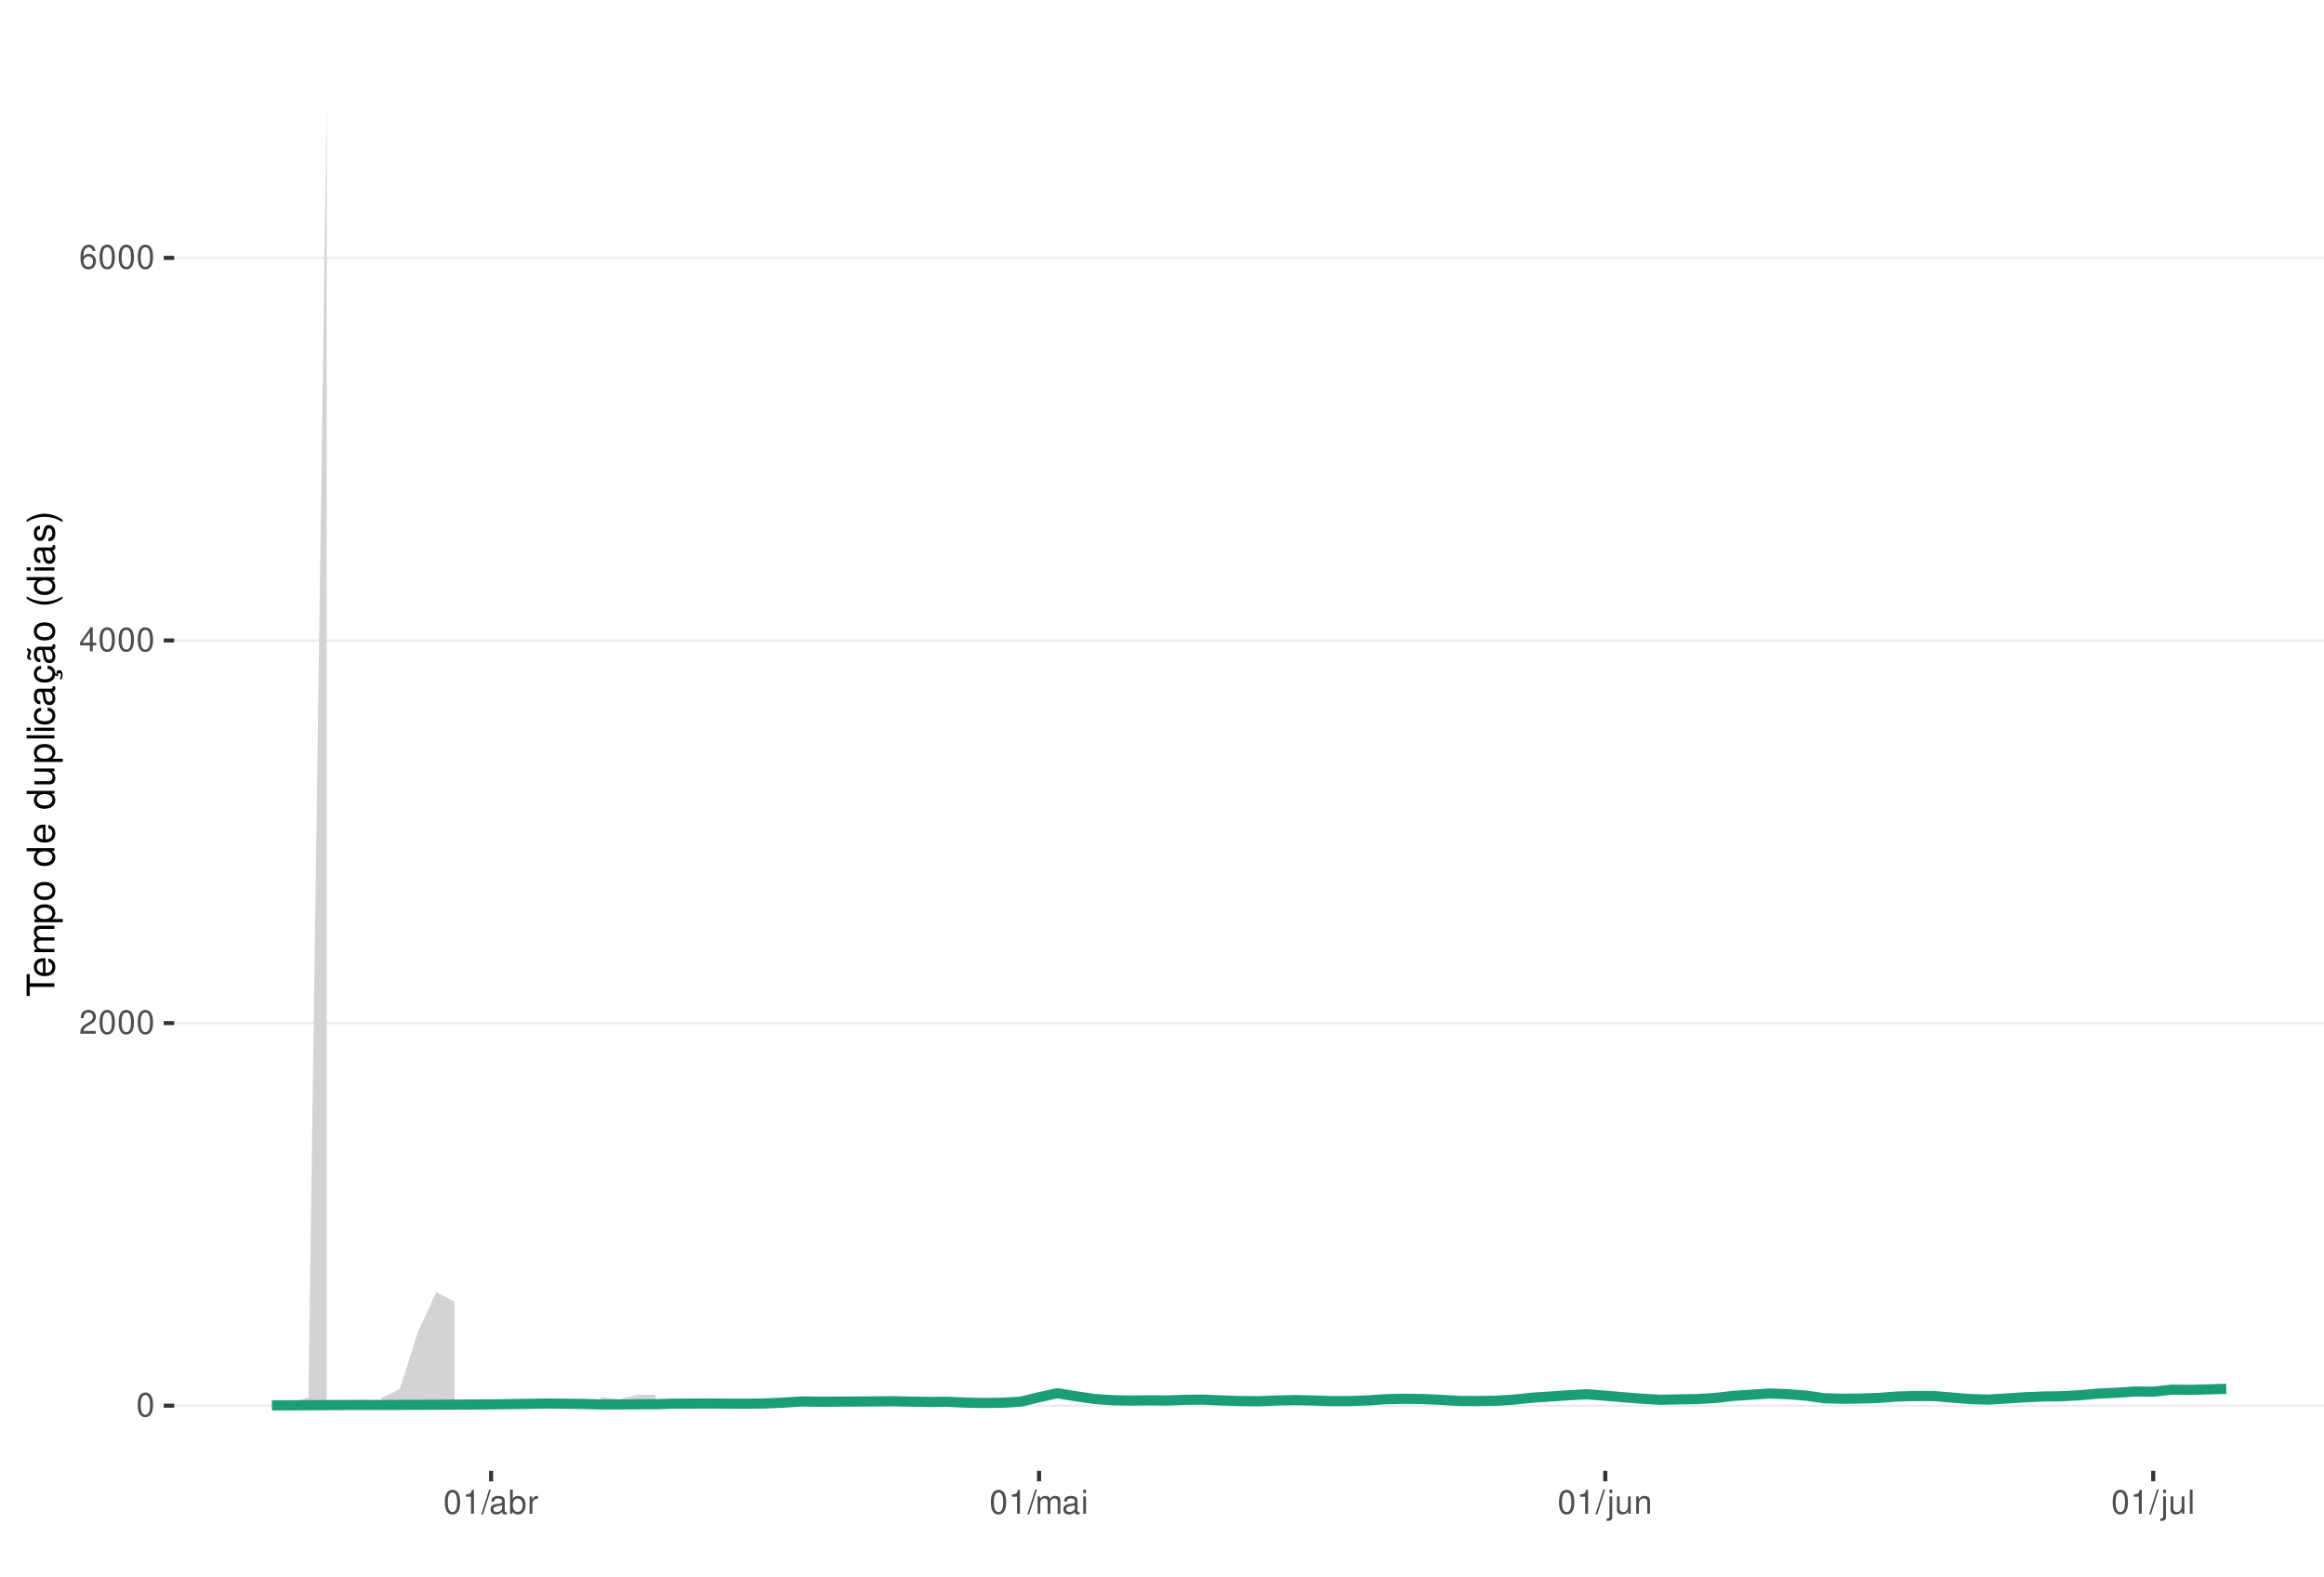
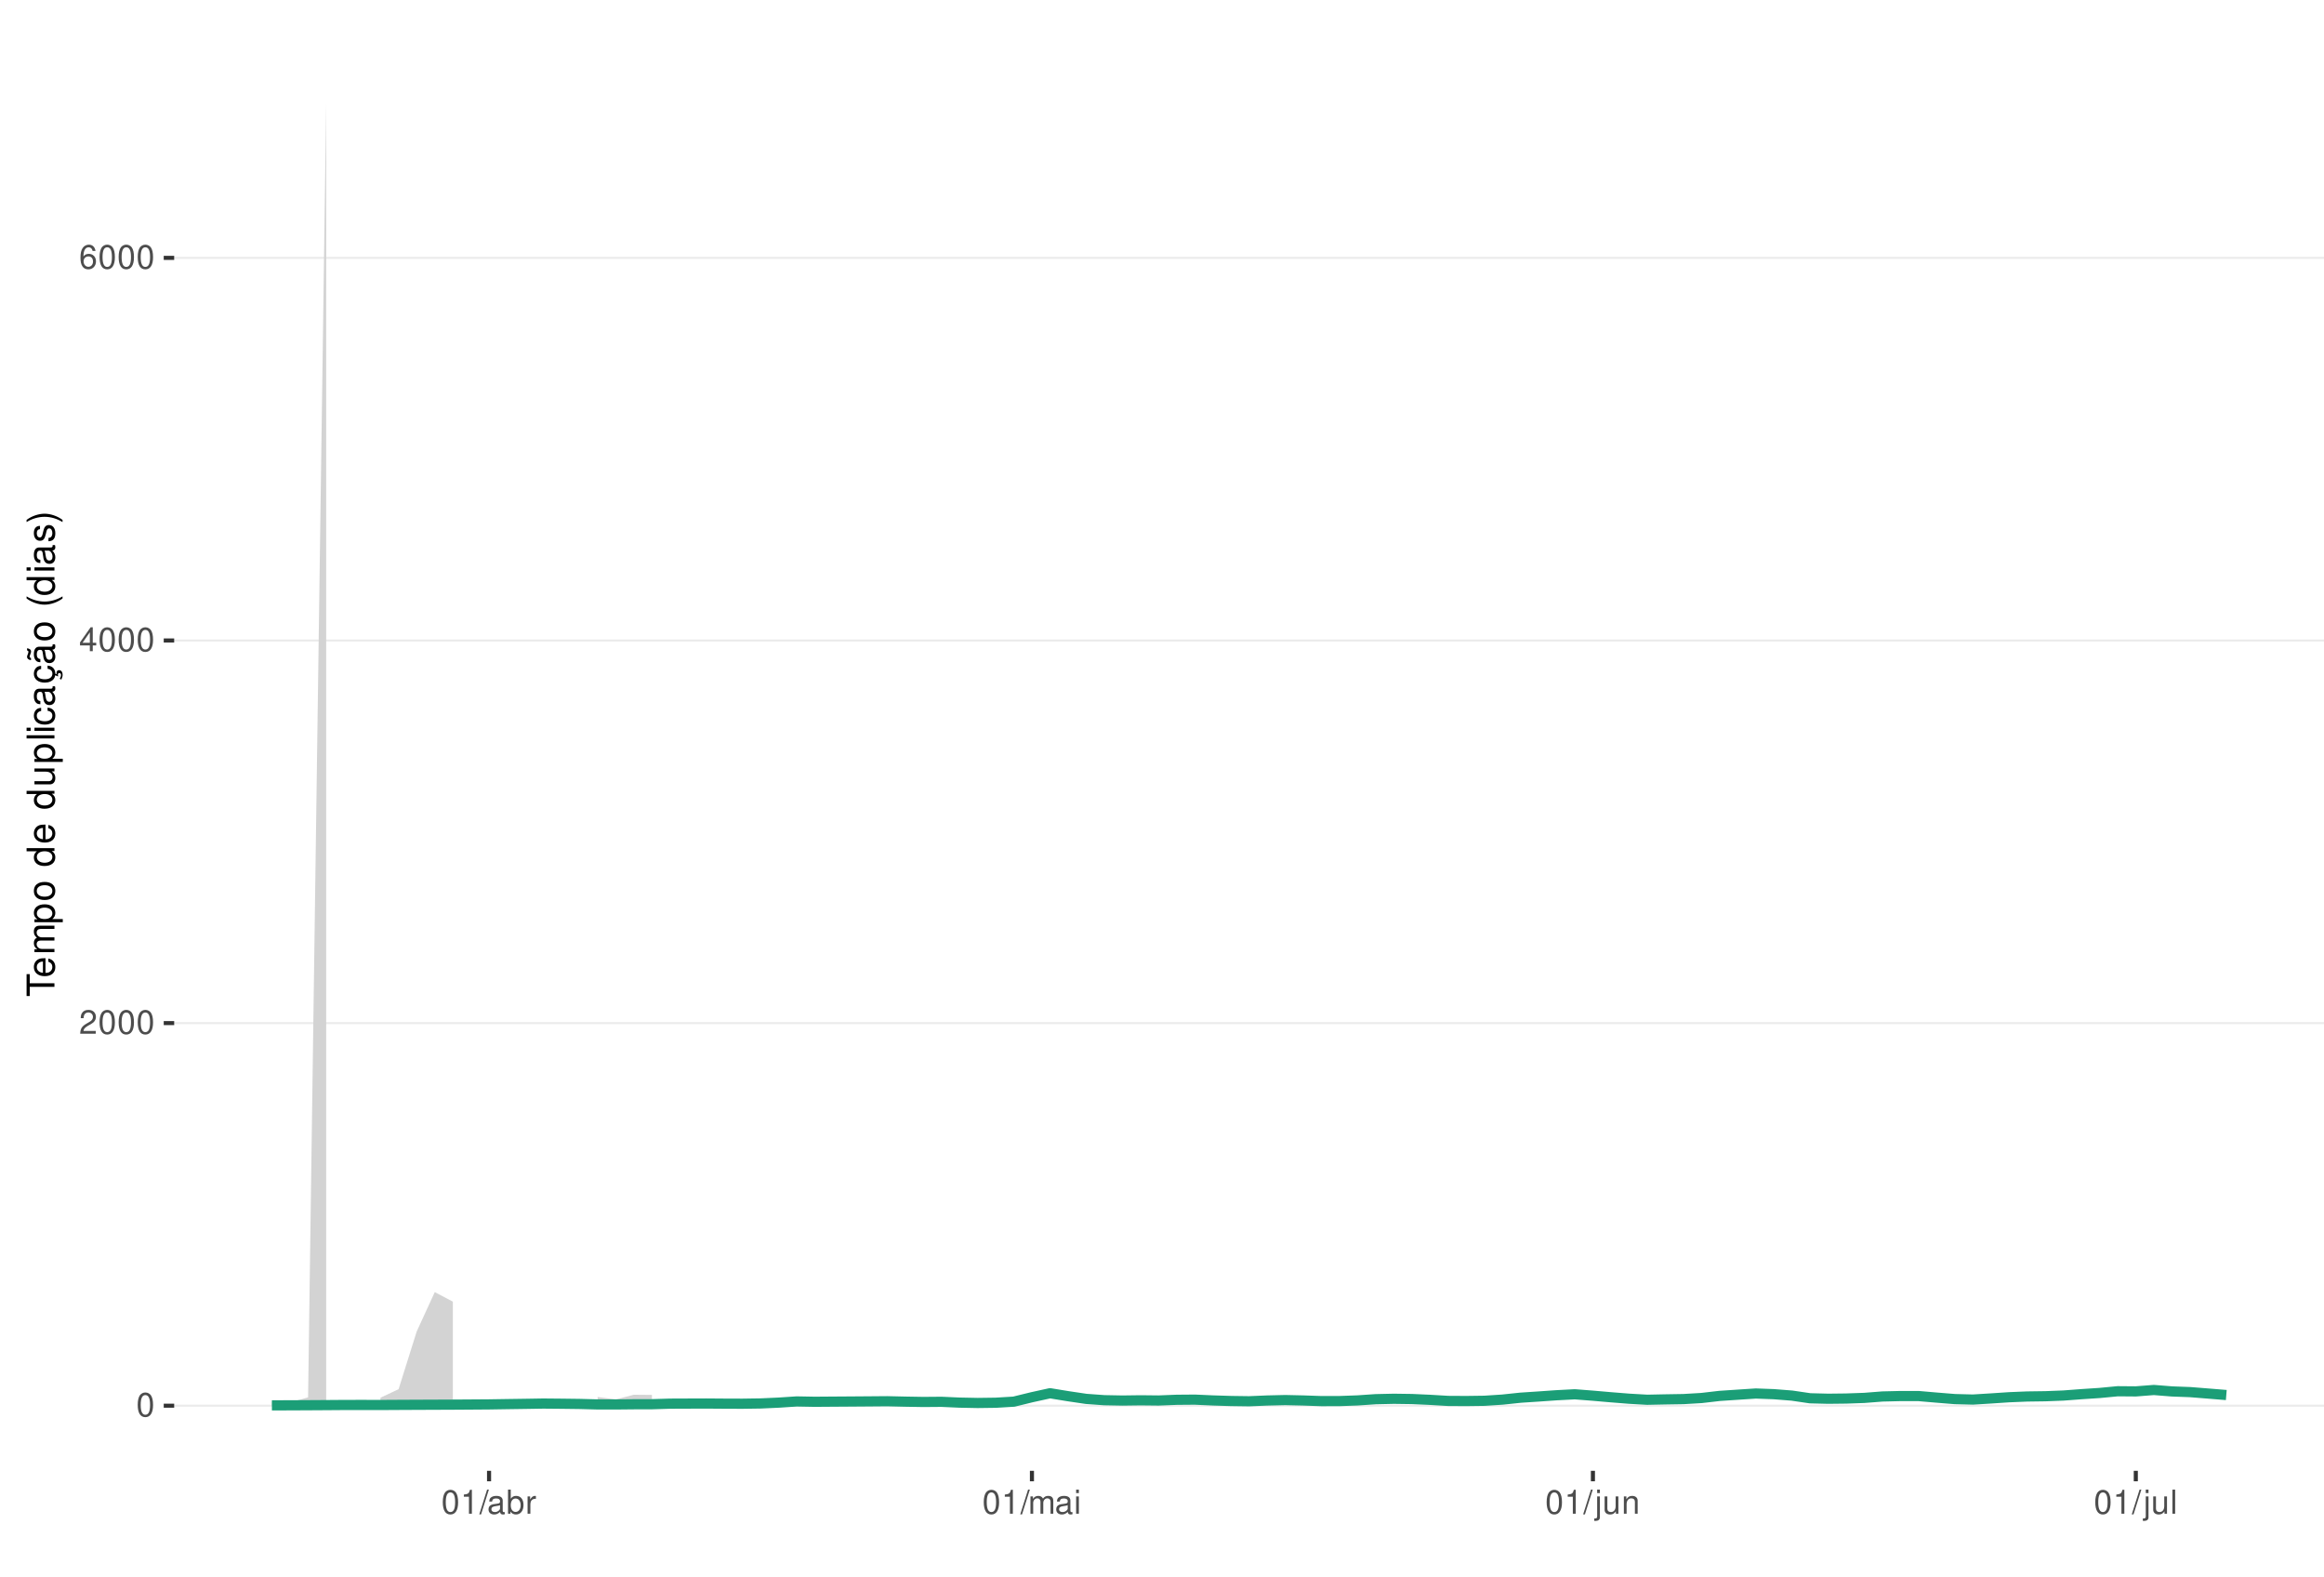
<svg xmlns="http://www.w3.org/2000/svg" xmlns:xlink="http://www.w3.org/1999/xlink" width="609pt" height="413pt" viewBox="0 0 609 413" version="1.1">
  <defs>
    <g>
      <symbol overflow="visible" id="glyph0-0">
        <path style="stroke:none;" d="" />
      </symbol>
      <symbol overflow="visible" id="glyph0-1">
        <path style="stroke:none;" d="M 2.375 -6.266 C 1.812 -6.266 1.297 -6 0.969 -5.578 C 0.578 -5.016 0.375 -4.188 0.375 -3.031 C 0.375 -0.922 1.062 0.203 2.375 0.203 C 3.672 0.203 4.391 -0.922 4.391 -2.984 C 4.391 -4.188 4.203 -5 3.797 -5.578 C 3.469 -6 2.953 -6.266 2.375 -6.266 Z M 2.375 -5.578 C 3.203 -5.578 3.609 -4.75 3.609 -3.047 C 3.609 -1.266 3.219 -0.438 2.359 -0.438 C 1.562 -0.438 1.156 -1.297 1.156 -3.016 C 1.156 -4.75 1.562 -5.578 2.375 -5.578 Z M 2.375 -5.578 " />
      </symbol>
      <symbol overflow="visible" id="glyph0-2">
        <path style="stroke:none;" d="M 4.375 -0.75 L 1.156 -0.75 C 1.234 -1.266 1.5 -1.594 2.266 -2.062 L 3.125 -2.547 C 3.984 -3.016 4.422 -3.656 4.422 -4.438 C 4.422 -4.953 4.219 -5.438 3.859 -5.781 C 3.484 -6.109 3.031 -6.266 2.453 -6.266 C 1.672 -6.266 1.094 -5.984 0.766 -5.438 C 0.547 -5.109 0.453 -4.719 0.438 -4.094 L 1.188 -4.094 C 1.219 -4.516 1.266 -4.766 1.375 -4.984 C 1.578 -5.359 1.969 -5.594 2.438 -5.594 C 3.125 -5.594 3.641 -5.094 3.641 -4.422 C 3.641 -3.906 3.359 -3.484 2.812 -3.172 L 2.016 -2.703 C 0.734 -1.969 0.359 -1.375 0.297 -0.016 L 4.375 -0.016 Z M 4.375 -0.75 " />
      </symbol>
      <symbol overflow="visible" id="glyph0-3">
        <path style="stroke:none;" d="M 2.828 -1.516 L 2.828 0 L 3.594 0 L 3.594 -1.516 L 4.5 -1.516 L 4.5 -2.203 L 3.594 -2.203 L 3.594 -6.266 L 3.031 -6.266 L 0.25 -2.312 L 0.25 -1.516 Z M 2.828 -2.203 L 0.906 -2.203 L 2.828 -4.953 Z M 2.828 -2.203 " />
      </symbol>
      <symbol overflow="visible" id="glyph0-4">
        <path style="stroke:none;" d="M 4.312 -4.625 C 4.156 -5.656 3.5 -6.266 2.578 -6.266 C 1.891 -6.266 1.297 -5.922 0.922 -5.359 C 0.531 -4.75 0.375 -3.984 0.375 -2.859 C 0.375 -1.797 0.516 -1.141 0.891 -0.578 C 1.219 -0.062 1.75 0.203 2.438 0.203 C 3.594 0.203 4.438 -0.672 4.438 -1.891 C 4.438 -3.047 3.656 -3.859 2.562 -3.859 C 1.953 -3.859 1.484 -3.641 1.156 -3.172 C 1.156 -4.719 1.641 -5.578 2.516 -5.578 C 3.062 -5.578 3.422 -5.234 3.547 -4.625 Z M 2.469 -3.188 C 3.203 -3.188 3.656 -2.672 3.656 -1.828 C 3.656 -1.047 3.141 -0.469 2.438 -0.469 C 1.734 -0.469 1.188 -1.078 1.188 -1.875 C 1.188 -2.656 1.719 -3.188 2.469 -3.188 Z M 2.469 -3.188 " />
      </symbol>
      <symbol overflow="visible" id="glyph0-5">
        <path style="stroke:none;" d="M 2.234 -4.453 L 2.234 0 L 3 0 L 3 -6.266 L 2.5 -6.266 C 2.234 -5.297 2.062 -5.172 0.891 -5.016 L 0.891 -4.453 Z M 2.234 -4.453 " />
      </symbol>
      <symbol overflow="visible" id="glyph0-6">
        <path style="stroke:none;" d="M 1.984 -6.312 L -0.062 0.172 L 0.406 0.172 L 2.453 -6.312 Z M 1.984 -6.312 " />
      </symbol>
      <symbol overflow="visible" id="glyph0-7">
        <path style="stroke:none;" d="M 4.625 -0.422 C 4.547 -0.406 4.516 -0.406 4.469 -0.406 C 4.219 -0.406 4.078 -0.531 4.078 -0.766 L 4.078 -3.422 C 4.078 -4.234 3.5 -4.672 2.375 -4.672 C 1.719 -4.672 1.188 -4.469 0.875 -4.141 C 0.672 -3.906 0.578 -3.641 0.562 -3.188 L 1.297 -3.188 C 1.344 -3.75 1.672 -4 2.359 -4 C 3.016 -4 3.375 -3.75 3.375 -3.328 L 3.375 -3.141 C 3.359 -2.828 3.203 -2.703 2.609 -2.625 C 1.594 -2.5 1.438 -2.469 1.156 -2.359 C 0.625 -2.125 0.359 -1.734 0.359 -1.141 C 0.359 -0.312 0.938 0.203 1.859 0.203 C 2.422 0.203 2.875 0 3.391 -0.469 C 3.438 0 3.672 0.203 4.141 0.203 C 4.297 0.203 4.391 0.188 4.625 0.125 Z M 3.375 -1.422 C 3.375 -1.188 3.297 -1.031 3.078 -0.844 C 2.781 -0.578 2.438 -0.438 2.016 -0.438 C 1.453 -0.438 1.109 -0.703 1.109 -1.156 C 1.109 -1.641 1.422 -1.875 2.203 -1.984 C 2.984 -2.094 3.125 -2.125 3.375 -2.234 Z M 3.375 -1.422 " />
      </symbol>
      <symbol overflow="visible" id="glyph0-8">
        <path style="stroke:none;" d="M 0.469 -6.312 L 0.469 0 L 1.109 0 L 1.109 -0.578 C 1.469 -0.047 1.922 0.203 2.547 0.203 C 3.75 0.203 4.531 -0.781 4.531 -2.281 C 4.531 -3.75 3.797 -4.672 2.594 -4.672 C 1.969 -4.672 1.531 -4.438 1.188 -3.922 L 1.188 -6.312 Z M 2.453 -3.984 C 3.25 -3.984 3.781 -3.297 3.781 -2.203 C 3.781 -1.172 3.234 -0.469 2.453 -0.469 C 1.672 -0.469 1.188 -1.172 1.188 -2.234 C 1.188 -3.297 1.672 -3.984 2.453 -3.984 Z M 2.453 -3.984 " />
      </symbol>
      <symbol overflow="visible" id="glyph0-9">
        <path style="stroke:none;" d="M 0.594 -4.531 L 0.594 0 L 1.328 0 L 1.328 -2.359 C 1.328 -3.438 1.781 -3.938 2.781 -3.906 L 2.781 -4.641 C 2.656 -4.656 2.594 -4.672 2.5 -4.672 C 2.031 -4.672 1.672 -4.391 1.266 -3.719 L 1.266 -4.531 Z M 0.594 -4.531 " />
      </symbol>
      <symbol overflow="visible" id="glyph0-10">
        <path style="stroke:none;" d="M 0.609 -4.531 L 0.609 0 L 1.328 0 L 1.328 -2.844 C 1.328 -3.5 1.812 -4.031 2.391 -4.031 C 2.938 -4.031 3.234 -3.703 3.234 -3.125 L 3.234 0 L 3.969 0 L 3.969 -2.844 C 3.969 -3.5 4.438 -4.031 5.031 -4.031 C 5.562 -4.031 5.875 -3.703 5.875 -3.125 L 5.875 0 L 6.594 0 L 6.594 -3.406 C 6.594 -4.219 6.125 -4.672 5.281 -4.672 C 4.672 -4.672 4.312 -4.484 3.891 -3.969 C 3.625 -4.453 3.25 -4.672 2.672 -4.672 C 2.062 -4.672 1.656 -4.438 1.266 -3.891 L 1.266 -4.531 Z M 0.609 -4.531 " />
      </symbol>
      <symbol overflow="visible" id="glyph0-11">
        <path style="stroke:none;" d="M 1.297 -4.531 L 0.578 -4.531 L 0.578 0 L 1.297 0 Z M 1.297 -6.312 L 0.578 -6.312 L 0.578 -5.406 L 1.297 -5.406 Z M 1.297 -6.312 " />
      </symbol>
      <symbol overflow="visible" id="glyph0-12">
        <path style="stroke:none;" d="M 0.609 -4.531 L 0.609 0.656 C 0.609 1.109 0.469 1.25 0.016 1.25 C -0.031 1.25 -0.062 1.25 -0.156 1.25 L -0.156 1.859 C -0.062 1.875 -0.031 1.891 0.094 1.891 C 0.906 1.891 1.328 1.562 1.328 0.938 L 1.328 -4.531 Z M 1.328 -6.312 L 0.609 -6.312 L 0.609 -5.406 L 1.328 -5.406 Z M 1.328 -6.312 " />
      </symbol>
      <symbol overflow="visible" id="glyph0-13">
        <path style="stroke:none;" d="M 4.172 0 L 4.172 -4.531 L 3.453 -4.531 L 3.453 -1.969 C 3.453 -1.031 2.969 -0.438 2.219 -0.438 C 1.641 -0.438 1.281 -0.781 1.281 -1.328 L 1.281 -4.531 L 0.562 -4.531 L 0.562 -1.031 C 0.562 -0.281 1.125 0.203 2.016 0.203 C 2.672 0.203 3.094 -0.031 3.516 -0.625 L 3.516 0 Z M 4.172 0 " />
      </symbol>
      <symbol overflow="visible" id="glyph0-14">
        <path style="stroke:none;" d="M 0.609 -4.531 L 0.609 0 L 1.328 0 L 1.328 -2.5 C 1.328 -3.422 1.812 -4.031 2.562 -4.031 C 3.141 -4.031 3.5 -3.688 3.5 -3.141 L 3.5 0 L 4.219 0 L 4.219 -3.422 C 4.219 -4.188 3.656 -4.672 2.781 -4.672 C 2.109 -4.672 1.672 -4.406 1.266 -3.781 L 1.266 -4.531 Z M 0.609 -4.531 " />
      </symbol>
      <symbol overflow="visible" id="glyph0-15">
        <path style="stroke:none;" d="M 1.312 -6.312 L 0.594 -6.312 L 0.594 0 L 1.312 0 Z M 1.312 -6.312 " />
      </symbol>
      <symbol overflow="visible" id="glyph1-0">
        <path style="stroke:none;" d="" />
      </symbol>
      <symbol overflow="visible" id="glyph1-1">
        <path style="stroke:none;" d="M -6.469 -3.547 L -6.469 -5.938 L -7.297 -5.938 L -7.297 -0.203 L -6.469 -0.203 L -6.469 -2.609 L 0 -2.609 L 0 -3.547 Z M -6.469 -3.547 " />
      </symbol>
      <symbol overflow="visible" id="glyph1-2">
        <path style="stroke:none;" d="M -2.344 -5.125 C -3.141 -5.125 -3.625 -5.062 -4.016 -4.922 C -4.875 -4.578 -5.391 -3.781 -5.391 -2.797 C -5.391 -1.344 -4.281 -0.406 -2.547 -0.406 C -0.812 -0.406 0.234 -1.297 0.234 -2.781 C 0.234 -3.984 -0.453 -4.812 -1.594 -5.016 L -1.594 -4.188 C -0.906 -3.953 -0.547 -3.484 -0.547 -2.812 C -0.547 -2.281 -0.781 -1.828 -1.219 -1.547 C -1.516 -1.344 -1.812 -1.281 -2.344 -1.266 Z M -3.016 -1.297 C -3.984 -1.359 -4.625 -1.953 -4.625 -2.797 C -4.625 -3.641 -3.953 -4.234 -3.016 -4.234 Z M -3.016 -1.297 " />
      </symbol>
      <symbol overflow="visible" id="glyph1-3">
        <path style="stroke:none;" d="M -5.234 -0.703 L 0 -0.703 L 0 -1.547 L -3.297 -1.547 C -4.047 -1.547 -4.656 -2.094 -4.656 -2.766 C -4.656 -3.391 -4.281 -3.734 -3.609 -3.734 L 0 -3.734 L 0 -4.578 L -3.297 -4.578 C -4.047 -4.578 -4.656 -5.125 -4.656 -5.812 C -4.656 -6.422 -4.266 -6.781 -3.609 -6.781 L 0 -6.781 L 0 -7.625 L -3.938 -7.625 C -4.875 -7.625 -5.391 -7.078 -5.391 -6.094 C -5.391 -5.406 -5.188 -4.984 -4.594 -4.484 C -5.156 -4.188 -5.391 -3.766 -5.391 -3.078 C -5.391 -2.375 -5.125 -1.906 -4.5 -1.469 L -5.234 -1.469 Z M -5.234 -0.703 " />
      </symbol>
      <symbol overflow="visible" id="glyph1-4">
        <path style="stroke:none;" d="M 2.188 -0.547 L 2.188 -1.375 L -0.547 -1.375 C -0.016 -1.812 0.234 -2.312 0.234 -2.984 C 0.234 -4.344 -0.859 -5.234 -2.531 -5.234 C -4.297 -5.234 -5.391 -4.375 -5.391 -2.984 C -5.391 -2.266 -5.062 -1.703 -4.453 -1.312 L -5.234 -1.312 L -5.234 -0.547 Z M -4.609 -2.844 C -4.609 -3.766 -3.797 -4.359 -2.547 -4.359 C -1.359 -4.359 -0.547 -3.75 -0.547 -2.844 C -0.547 -1.953 -1.344 -1.375 -2.578 -1.375 C -3.812 -1.375 -4.609 -1.953 -4.609 -2.844 Z M -4.609 -2.844 " />
      </symbol>
      <symbol overflow="visible" id="glyph1-5">
        <path style="stroke:none;" d="M -5.391 -2.719 C -5.391 -1.234 -4.344 -0.359 -2.578 -0.359 C -0.812 -0.359 0.234 -1.234 0.234 -2.734 C 0.234 -4.203 -0.812 -5.094 -2.547 -5.094 C -4.359 -5.094 -5.391 -4.234 -5.391 -2.719 Z M -4.625 -2.734 C -4.625 -3.672 -3.844 -4.234 -2.547 -4.234 C -1.312 -4.234 -0.547 -3.656 -0.547 -2.734 C -0.547 -1.797 -1.312 -1.234 -2.578 -1.234 C -3.844 -1.234 -4.625 -1.797 -4.625 -2.734 Z M -4.625 -2.734 " />
      </symbol>
      <symbol overflow="visible" id="glyph1-6">
        <path style="stroke:none;" d="" />
      </symbol>
      <symbol overflow="visible" id="glyph1-7">
        <path style="stroke:none;" d="M -7.297 -4.953 L -7.297 -4.125 L -4.578 -4.125 C -5.109 -3.766 -5.391 -3.203 -5.391 -2.516 C -5.391 -1.156 -4.297 -0.266 -2.625 -0.266 C -0.859 -0.266 0.234 -1.125 0.234 -2.547 C 0.234 -3.266 -0.047 -3.766 -0.688 -4.203 L 0 -4.203 L 0 -4.953 Z M -4.609 -2.656 C -4.609 -3.547 -3.812 -4.125 -2.562 -4.125 C -1.344 -4.125 -0.547 -3.547 -0.547 -2.656 C -0.547 -1.734 -1.359 -1.125 -2.578 -1.125 C -3.797 -1.125 -4.609 -1.734 -4.609 -2.656 Z M -4.609 -2.656 " />
      </symbol>
      <symbol overflow="visible" id="glyph1-8">
        <path style="stroke:none;" d="M 0 -4.812 L -5.234 -4.812 L -5.234 -3.984 L -2.266 -3.984 C -1.203 -3.984 -0.5 -3.438 -0.5 -2.562 C -0.5 -1.906 -0.906 -1.484 -1.531 -1.484 L -5.234 -1.484 L -5.234 -0.656 L -1.203 -0.656 C -0.328 -0.656 0.234 -1.297 0.234 -2.312 C 0.234 -3.094 -0.047 -3.578 -0.734 -4.062 L 0 -4.062 Z M 0 -4.812 " />
      </symbol>
      <symbol overflow="visible" id="glyph1-9">
        <path style="stroke:none;" d="M -7.297 -1.516 L -7.297 -0.688 L 0 -0.688 L 0 -1.516 Z M -7.297 -1.516 " />
      </symbol>
      <symbol overflow="visible" id="glyph1-10">
        <path style="stroke:none;" d="M -5.234 -1.5 L -5.234 -0.672 L 0 -0.672 L 0 -1.5 Z M -7.297 -1.5 L -7.297 -0.656 L -6.234 -0.656 L -6.234 -1.5 Z M -7.297 -1.5 " />
      </symbol>
      <symbol overflow="visible" id="glyph1-11">
        <path style="stroke:none;" d="M -3.484 -4.703 C -3.984 -4.672 -4.312 -4.562 -4.609 -4.359 C -5.094 -4 -5.391 -3.375 -5.391 -2.641 C -5.391 -1.219 -4.266 -0.312 -2.531 -0.312 C -0.844 -0.312 0.234 -1.203 0.234 -2.625 C 0.234 -3.875 -0.516 -4.672 -1.797 -4.766 L -1.797 -3.938 C -0.953 -3.797 -0.547 -3.359 -0.547 -2.656 C -0.547 -1.734 -1.297 -1.188 -2.531 -1.188 C -3.844 -1.188 -4.625 -1.719 -4.625 -2.625 C -4.625 -3.328 -4.203 -3.766 -3.484 -3.875 Z M -3.484 -4.703 " />
      </symbol>
      <symbol overflow="visible" id="glyph1-12">
        <path style="stroke:none;" d="M -0.484 -5.344 C -0.469 -5.266 -0.469 -5.219 -0.469 -5.172 C -0.469 -4.875 -0.625 -4.719 -0.875 -4.719 L -3.953 -4.719 C -4.891 -4.719 -5.391 -4.047 -5.391 -2.75 C -5.391 -1.984 -5.172 -1.375 -4.781 -1.016 C -4.516 -0.766 -4.203 -0.672 -3.688 -0.656 L -3.688 -1.484 C -4.328 -1.562 -4.625 -1.938 -4.625 -2.719 C -4.625 -3.484 -4.344 -3.891 -3.844 -3.891 L -3.625 -3.891 C -3.266 -3.875 -3.125 -3.703 -3.047 -3.016 C -2.891 -1.844 -2.844 -1.656 -2.719 -1.344 C -2.453 -0.734 -2 -0.422 -1.312 -0.422 C -0.375 -0.422 0.234 -1.078 0.234 -2.141 C 0.234 -2.797 0 -3.328 -0.547 -3.922 C 0 -3.984 0.234 -4.234 0.234 -4.781 C 0.234 -4.953 0.203 -5.062 0.141 -5.344 Z M -1.656 -3.891 C -1.375 -3.891 -1.203 -3.812 -0.969 -3.562 C -0.656 -3.219 -0.5 -2.812 -0.5 -2.312 C -0.5 -1.672 -0.812 -1.297 -1.344 -1.297 C -1.891 -1.297 -2.172 -1.656 -2.297 -2.547 C -2.422 -3.438 -2.453 -3.609 -2.594 -3.891 Z M -1.656 -3.891 " />
      </symbol>
      <symbol overflow="visible" id="glyph1-13">
        <path style="stroke:none;" d="M 0.234 -2.641 C 0.234 -3.875 -0.547 -4.703 -1.797 -4.766 L -1.797 -3.938 C -0.953 -3.797 -0.531 -3.359 -0.531 -2.656 C -0.531 -1.734 -1.281 -1.188 -2.516 -1.188 C -3.844 -1.188 -4.625 -1.719 -4.625 -2.625 C -4.625 -3.328 -4.203 -3.766 -3.484 -3.875 L -3.484 -4.703 C -3.984 -4.672 -4.312 -4.562 -4.609 -4.359 C -5.094 -4 -5.391 -3.375 -5.391 -2.641 C -5.391 -1.219 -4.266 -0.312 -2.531 -0.312 C -1.469 -0.312 -0.625 -0.672 -0.156 -1.312 C 0.047 -1.594 0.125 -1.812 0.203 -2.25 L 0.922 -1.938 L 0.984 -2.062 C 0.938 -2.188 0.906 -2.25 0.906 -2.375 C 0.906 -2.656 1.047 -2.828 1.281 -2.828 C 1.547 -2.828 1.734 -2.594 1.734 -2.297 C 1.734 -2.031 1.672 -1.844 1.438 -1.406 L 1.406 -1.312 L 1.812 -1.094 C 2.078 -1.75 2.141 -1.953 2.141 -2.344 C 2.141 -3.109 1.781 -3.578 1.203 -3.578 C 0.781 -3.578 0.547 -3.297 0.547 -2.797 C 0.547 -2.703 0.547 -2.641 0.562 -2.516 Z M 0.234 -2.641 " />
      </symbol>
      <symbol overflow="visible" id="glyph1-14">
        <path style="stroke:none;" d="M -0.484 -5.344 C -0.469 -5.266 -0.469 -5.219 -0.469 -5.172 C -0.469 -4.875 -0.625 -4.719 -0.875 -4.719 L -3.953 -4.719 C -4.891 -4.719 -5.391 -4.047 -5.391 -2.75 C -5.391 -1.984 -5.172 -1.375 -4.781 -1.016 C -4.516 -0.766 -4.203 -0.672 -3.688 -0.656 L -3.688 -1.484 C -4.328 -1.562 -4.625 -1.938 -4.625 -2.719 C -4.625 -3.484 -4.344 -3.891 -3.844 -3.891 L -3.625 -3.891 C -3.266 -3.875 -3.125 -3.703 -3.047 -3.016 C -2.891 -1.844 -2.844 -1.656 -2.719 -1.344 C -2.453 -0.734 -2 -0.422 -1.312 -0.422 C -0.375 -0.422 0.234 -1.078 0.234 -2.141 C 0.234 -2.797 0 -3.328 -0.547 -3.922 C 0 -3.984 0.234 -4.234 0.234 -4.781 C 0.234 -4.953 0.203 -5.062 0.141 -5.344 Z M -1.656 -3.891 C -1.375 -3.891 -1.203 -3.812 -0.969 -3.562 C -0.656 -3.219 -0.5 -2.812 -0.5 -2.312 C -0.5 -1.672 -0.812 -1.297 -1.344 -1.297 C -1.891 -1.297 -2.172 -1.656 -2.297 -2.547 C -2.422 -3.438 -2.453 -3.609 -2.594 -3.891 Z M -7.172 -3.75 C -6.922 -3.672 -6.812 -3.547 -6.812 -3.375 C -6.812 -3.25 -6.875 -2.984 -6.984 -2.734 C -7.156 -2.312 -7.172 -2.25 -7.172 -2.047 C -7.172 -1.594 -6.797 -1.297 -6.141 -1.188 L -6.141 -1.766 C -6.375 -1.812 -6.5 -1.938 -6.5 -2.094 C -6.5 -2.203 -6.469 -2.344 -6.375 -2.578 C -6.156 -3.156 -6.125 -3.234 -6.125 -3.438 C -6.125 -3.922 -6.484 -4.219 -7.172 -4.312 Z M -7.172 -3.75 " />
      </symbol>
      <symbol overflow="visible" id="glyph1-15">
        <path style="stroke:none;" d="M -7.297 -2.359 C -5.984 -1.359 -4.156 -0.734 -2.594 -0.734 C -1.016 -0.734 0.812 -1.359 2.125 -2.359 L 2.125 -2.906 C 0.688 -2.031 -0.984 -1.547 -2.594 -1.547 C -4.188 -1.547 -5.875 -2.031 -7.297 -2.906 Z M -7.297 -2.359 " />
      </symbol>
      <symbol overflow="visible" id="glyph1-16">
        <path style="stroke:none;" d="M -3.781 -4.375 C -4.812 -4.375 -5.391 -3.688 -5.391 -2.484 C -5.391 -1.266 -4.766 -0.469 -3.797 -0.469 C -2.969 -0.469 -2.578 -0.891 -2.281 -2.125 L -2.094 -2.906 C -1.953 -3.484 -1.734 -3.719 -1.375 -3.719 C -0.875 -3.719 -0.547 -3.234 -0.547 -2.5 C -0.547 -2.047 -0.672 -1.672 -0.891 -1.453 C -1.047 -1.328 -1.188 -1.266 -1.562 -1.219 L -1.562 -0.344 C -0.344 -0.375 0.234 -1.062 0.234 -2.438 C 0.234 -3.75 -0.422 -4.594 -1.438 -4.594 C -2.203 -4.594 -2.641 -4.156 -2.891 -3.109 L -3.078 -2.312 C -3.234 -1.625 -3.453 -1.344 -3.828 -1.344 C -4.312 -1.344 -4.625 -1.766 -4.625 -2.453 C -4.625 -3.125 -4.328 -3.484 -3.781 -3.5 Z M -3.781 -4.375 " />
      </symbol>
      <symbol overflow="visible" id="glyph1-17">
        <path style="stroke:none;" d="M 2.125 -0.938 C 0.812 -1.938 -1.016 -2.562 -2.578 -2.562 C -4.156 -2.562 -5.984 -1.938 -7.297 -0.938 L -7.297 -0.375 C -5.859 -1.266 -4.188 -1.75 -2.578 -1.75 C -0.984 -1.75 0.703 -1.266 2.125 -0.375 Z M 2.125 -0.938 " />
      </symbol>
    </g>
    <clipPath id="clip1">
      <path d="M 45.645 9.961 L 609 9.961 L 609 385.328 L 45.645 385.328 Z M 45.645 9.961 " />
    </clipPath>
    <clipPath id="clip2">
      <path d="M 45.645 368 L 609 368 L 609 369 L 45.645 369 Z M 45.645 368 " />
    </clipPath>
    <clipPath id="clip3">
      <path d="M 45.645 267 L 609 267 L 609 269 L 45.645 269 Z M 45.645 267 " />
    </clipPath>
    <clipPath id="clip4">
      <path d="M 45.645 167 L 609 167 L 609 169 L 45.645 169 Z M 45.645 167 " />
    </clipPath>
    <clipPath id="clip5">
      <path d="M 45.645 67 L 609 67 L 609 68 L 45.645 68 Z M 45.645 67 " />
    </clipPath>
  </defs>
  <g id="surface344">
    <rect x="0" y="0" width="609" height="413" style="fill:rgb(100%,100%,100%);fill-opacity:1;stroke:none;" />
    <rect x="0" y="0" width="609" height="413" style="fill:rgb(100%,100%,100%);fill-opacity:1;stroke:none;" />
    <path style="fill:none;stroke-width:1.067;stroke-linecap:round;stroke-linejoin:round;stroke:rgb(100%,100%,100%);stroke-opacity:1;stroke-miterlimit:10;" d="M 0 413 L 609 413 L 609 0 L 0 0 Z M 0 413 " />
    <g clip-path="url(#clip1)" clip-rule="nonzero">
      <path style=" stroke:none;fill-rule:nonzero;fill:rgb(100%,100%,100%);fill-opacity:1;" d="M 45.645 385.328 L 609 385.328 L 609 9.961 L 45.645 9.961 Z M 45.645 385.328 " />
    </g>
    <g clip-path="url(#clip2)" clip-rule="nonzero">
      <path style="fill:none;stroke-width:0.533;stroke-linecap:butt;stroke-linejoin:round;stroke:rgb(92.157%,92.157%,92.157%);stroke-opacity:1;stroke-miterlimit:10;" d="M 45.645 368.266 L 609 368.266 " />
    </g>
    <g clip-path="url(#clip3)" clip-rule="nonzero">
      <path style="fill:none;stroke-width:0.533;stroke-linecap:butt;stroke-linejoin:round;stroke:rgb(92.157%,92.157%,92.157%);stroke-opacity:1;stroke-miterlimit:10;" d="M 45.645 268.031 L 609 268.031 " />
    </g>
    <g clip-path="url(#clip4)" clip-rule="nonzero">
      <path style="fill:none;stroke-width:0.533;stroke-linecap:butt;stroke-linejoin:round;stroke:rgb(92.157%,92.157%,92.157%);stroke-opacity:1;stroke-miterlimit:10;" d="M 45.645 167.797 L 609 167.797 " />
    </g>
    <g clip-path="url(#clip5)" clip-rule="nonzero">
      <path style="fill:none;stroke-width:0.533;stroke-linecap:butt;stroke-linejoin:round;stroke:rgb(92.157%,92.157%,92.157%);stroke-opacity:1;stroke-miterlimit:10;" d="M 45.645 67.559 L 609 67.559 " />
    </g>
-     <path style=" stroke:none;fill-rule:nonzero;fill:rgb(82.745%,82.745%,82.745%);fill-opacity:1;" d="M 71.254 367.281 L 76.039 367.434 L 80.824 366.082 L 85.609 27.023 L 85.609 368.191 L 76.039 368.215 L 71.254 368.223 Z M 71.254 367.281 " />
-     <path style=" stroke:none;fill-rule:nonzero;fill:rgb(82.745%,82.745%,82.745%);fill-opacity:1;" d="M 99.969 366.164 L 104.758 363.949 L 109.543 348.848 L 114.328 338.512 L 119.117 341.008 L 119.117 368.129 L 114.328 368.141 L 109.543 368.148 L 104.758 368.16 L 99.969 368.172 Z M 99.969 366.164 " />
-     <path style=" stroke:none;fill-rule:nonzero;fill:rgb(82.745%,82.745%,82.745%);fill-opacity:1;" d="M 157.406 365.98 L 162.191 366.625 L 166.98 365.395 L 171.766 365.441 L 171.766 368.059 L 166.98 368.066 L 162.191 368.086 L 157.406 368.086 Z M 157.406 365.98 " />
-     <path style="fill:none;stroke-width:2.667;stroke-linecap:butt;stroke-linejoin:round;stroke:rgb(10.588%,61.961%,46.667%);stroke-opacity:1;stroke-miterlimit:10;" d="M 71.254 368.18 L 76.039 368.164 L 80.824 368.141 L 85.609 368.113 L 90.398 368.078 L 95.184 368.07 L 99.969 368.082 L 104.758 368.055 L 109.543 368.031 L 114.328 368.012 L 119.117 367.992 L 123.902 367.961 L 128.688 367.926 L 133.477 367.852 L 138.262 367.785 L 143.047 367.707 L 147.832 367.75 L 152.621 367.809 L 157.406 367.934 L 162.191 367.938 L 166.98 367.891 L 171.766 367.879 L 176.551 367.734 L 181.34 367.715 L 186.125 367.699 L 190.91 367.734 L 195.699 367.75 L 200.484 367.68 L 205.27 367.465 L 210.059 367.152 L 214.844 367.238 L 219.629 367.203 L 224.414 367.172 L 229.203 367.137 L 233.988 367.098 L 238.773 367.207 L 243.562 367.289 L 248.348 367.25 L 253.133 367.461 L 257.922 367.555 L 262.707 367.492 L 267.492 367.207 L 272.281 366.047 L 277.066 365.004 L 281.852 365.781 L 286.637 366.484 L 291.426 366.828 L 296.211 366.918 L 300.996 366.855 L 305.785 366.906 L 310.57 366.719 L 315.355 366.68 L 320.145 366.891 L 324.93 367.039 L 329.715 367.105 L 334.504 366.906 L 339.289 366.793 L 344.074 366.902 L 348.859 367.066 L 353.648 367.055 L 358.434 366.883 L 363.219 366.559 L 368.008 366.453 L 372.793 366.52 L 377.578 366.734 L 382.367 367.016 L 387.152 367.043 L 391.938 366.98 L 396.727 366.672 L 401.512 366.172 L 406.297 365.859 L 411.082 365.527 L 415.871 365.277 L 420.656 365.648 L 425.441 366.059 L 430.23 366.438 L 435.016 366.711 L 439.801 366.613 L 444.59 366.535 L 449.375 366.254 L 454.16 365.703 L 458.949 365.387 L 463.734 365.074 L 468.52 365.25 L 473.305 365.625 L 478.094 366.324 L 482.879 366.445 L 487.664 366.391 L 492.453 366.223 L 497.238 365.852 L 502.023 365.738 L 506.812 365.742 L 511.598 366.152 L 516.383 366.535 L 521.172 366.66 L 525.957 366.367 L 530.742 366.051 L 535.531 365.855 L 540.316 365.789 L 545.102 365.52 L 549.887 365.09 L 554.676 364.871 L 559.461 364.559 L 564.246 364.602 L 569.035 364.062 L 573.82 364.121 L 578.605 363.992 L 583.395 363.855 " />
+     <path style=" stroke:none;fill-rule:nonzero;fill:rgb(82.745%,82.745%,82.745%);fill-opacity:1;" d="M 71.254 367.281 L 75.996 367.434 L 80.734 366.082 L 85.477 27.023 L 85.477 368.191 L 80.734 368.203 L 75.996 368.215 L 71.254 368.223 Z M 71.254 367.281 " />
+     <path style=" stroke:none;fill-rule:nonzero;fill:rgb(82.745%,82.745%,82.745%);fill-opacity:1;" d="M 99.703 366.164 L 104.445 363.949 L 109.188 348.848 L 113.93 338.512 L 118.672 341.008 L 118.672 368.129 L 113.93 368.141 L 109.188 368.148 L 99.703 368.172 Z M 99.703 366.164 " />
+     <path style=" stroke:none;fill-rule:nonzero;fill:rgb(82.745%,82.745%,82.745%);fill-opacity:1;" d="M 156.609 365.98 L 161.352 366.625 L 166.094 365.395 L 170.836 365.441 L 170.836 368.059 L 166.094 368.066 L 161.352 368.086 L 156.609 368.086 Z M 156.609 365.98 " />
+     <path style="fill:none;stroke-width:2.667;stroke-linecap:butt;stroke-linejoin:round;stroke:rgb(10.588%,61.961%,46.667%);stroke-opacity:1;stroke-miterlimit:10;" d="M 71.254 368.18 L 75.996 368.164 L 80.734 368.141 L 85.477 368.113 L 90.219 368.078 L 94.961 368.07 L 99.703 368.082 L 104.445 368.055 L 109.188 368.031 L 118.672 367.992 L 123.414 367.961 L 128.156 367.926 L 132.898 367.852 L 137.641 367.785 L 142.383 367.707 L 147.125 367.75 L 151.867 367.809 L 156.609 367.934 L 161.352 367.938 L 166.094 367.891 L 170.836 367.879 L 175.578 367.734 L 180.32 367.715 L 185.062 367.699 L 189.805 367.734 L 194.547 367.75 L 199.289 367.68 L 204.031 367.465 L 208.77 367.152 L 213.512 367.238 L 218.254 367.203 L 222.996 367.172 L 227.738 367.137 L 232.48 367.098 L 237.223 367.207 L 241.965 367.289 L 246.707 367.25 L 251.449 367.461 L 256.191 367.555 L 260.934 367.492 L 265.676 367.207 L 270.418 366.047 L 275.16 365.004 L 279.902 365.781 L 284.645 366.484 L 289.387 366.828 L 294.129 366.918 L 298.871 366.855 L 303.613 366.906 L 308.355 366.719 L 313.098 366.68 L 317.84 366.891 L 322.582 367.039 L 327.324 367.105 L 332.066 366.906 L 336.805 366.793 L 341.547 366.902 L 346.289 367.066 L 351.031 367.055 L 355.773 366.883 L 360.516 366.559 L 365.258 366.453 L 370 366.52 L 374.742 366.734 L 379.484 367.016 L 384.227 367.043 L 388.969 366.98 L 393.711 366.672 L 398.453 366.172 L 403.195 365.859 L 407.938 365.527 L 412.68 365.277 L 417.422 365.648 L 422.164 366.059 L 426.906 366.438 L 431.648 366.711 L 436.391 366.613 L 441.133 366.535 L 445.875 366.254 L 450.617 365.703 L 455.359 365.387 L 460.102 365.074 L 464.844 365.25 L 469.582 365.625 L 474.324 366.324 L 479.066 366.445 L 483.809 366.391 L 488.551 366.223 L 493.293 365.852 L 498.035 365.738 L 502.777 365.742 L 507.52 366.152 L 512.262 366.535 L 517.004 366.66 L 521.746 366.367 L 526.488 366.051 L 531.23 365.855 L 535.973 365.789 L 540.715 365.605 L 545.457 365.246 L 550.199 364.934 L 554.941 364.48 L 559.684 364.52 L 564.426 364.152 L 569.168 364.531 L 573.91 364.707 L 578.652 365.086 L 583.395 365.473 " />
    <g style="fill:rgb(30.196%,30.196%,30.196%);fill-opacity:1;">
      <use xlink:href="#glyph0-1" x="35.715" y="371.071" />
    </g>
    <g style="fill:rgb(30.196%,30.196%,30.196%);fill-opacity:1;">
      <use xlink:href="#glyph0-2" x="20.715" y="270.837" />
      <use xlink:href="#glyph0-1" x="25.715" y="270.837" />
      <use xlink:href="#glyph0-1" x="30.715" y="270.837" />
      <use xlink:href="#glyph0-1" x="35.715" y="270.837" />
    </g>
    <g style="fill:rgb(30.196%,30.196%,30.196%);fill-opacity:1;">
      <use xlink:href="#glyph0-3" x="20.715" y="170.603" />
      <use xlink:href="#glyph0-1" x="25.715" y="170.603" />
      <use xlink:href="#glyph0-1" x="30.715" y="170.603" />
      <use xlink:href="#glyph0-1" x="35.715" y="170.603" />
    </g>
    <g style="fill:rgb(30.196%,30.196%,30.196%);fill-opacity:1;">
      <use xlink:href="#glyph0-4" x="20.715" y="70.364" />
      <use xlink:href="#glyph0-1" x="25.715" y="70.364" />
      <use xlink:href="#glyph0-1" x="30.715" y="70.364" />
      <use xlink:href="#glyph0-1" x="35.715" y="70.364" />
    </g>
    <path style="fill:none;stroke-width:1.067;stroke-linecap:butt;stroke-linejoin:round;stroke:rgb(20%,20%,20%);stroke-opacity:1;stroke-miterlimit:10;" d="M 42.906 368.266 L 45.645 368.266 " />
    <path style="fill:none;stroke-width:1.067;stroke-linecap:butt;stroke-linejoin:round;stroke:rgb(20%,20%,20%);stroke-opacity:1;stroke-miterlimit:10;" d="M 42.906 268.031 L 45.645 268.031 " />
    <path style="fill:none;stroke-width:1.067;stroke-linecap:butt;stroke-linejoin:round;stroke:rgb(20%,20%,20%);stroke-opacity:1;stroke-miterlimit:10;" d="M 42.906 167.797 L 45.645 167.797 " />
    <path style="fill:none;stroke-width:1.067;stroke-linecap:butt;stroke-linejoin:round;stroke:rgb(20%,20%,20%);stroke-opacity:1;stroke-miterlimit:10;" d="M 42.906 67.559 L 45.645 67.559 " />
-     <path style="fill:none;stroke-width:1.067;stroke-linecap:butt;stroke-linejoin:round;stroke:rgb(20%,20%,20%);stroke-opacity:1;stroke-miterlimit:10;" d="M 128.688 388.07 L 128.688 385.328 " />
-     <path style="fill:none;stroke-width:1.067;stroke-linecap:butt;stroke-linejoin:round;stroke:rgb(20%,20%,20%);stroke-opacity:1;stroke-miterlimit:10;" d="M 272.281 388.07 L 272.281 385.328 " />
-     <path style="fill:none;stroke-width:1.067;stroke-linecap:butt;stroke-linejoin:round;stroke:rgb(20%,20%,20%);stroke-opacity:1;stroke-miterlimit:10;" d="M 420.656 388.07 L 420.656 385.328 " />
-     <path style="fill:none;stroke-width:1.067;stroke-linecap:butt;stroke-linejoin:round;stroke:rgb(20%,20%,20%);stroke-opacity:1;stroke-miterlimit:10;" d="M 564.246 388.07 L 564.246 385.328 " />
-     <g style="fill:rgb(30.196%,30.196%,30.196%);fill-opacity:1;">
-       <use xlink:href="#glyph0-1" x="116.188" y="396.567" />
-       <use xlink:href="#glyph0-5" x="121.188" y="396.567" />
-       <use xlink:href="#glyph0-6" x="126.188" y="396.567" />
-       <use xlink:href="#glyph0-7" x="128.188" y="396.567" />
-       <use xlink:href="#glyph0-8" x="133.188" y="396.567" />
-       <use xlink:href="#glyph0-9" x="138.188" y="396.567" />
-     </g>
-     <g style="fill:rgb(30.196%,30.196%,30.196%);fill-opacity:1;">
-       <use xlink:href="#glyph0-1" x="259.281" y="396.567" />
-       <use xlink:href="#glyph0-5" x="264.281" y="396.567" />
-       <use xlink:href="#glyph0-6" x="269.281" y="396.567" />
-       <use xlink:href="#glyph0-10" x="271.281" y="396.567" />
-       <use xlink:href="#glyph0-7" x="278.281" y="396.567" />
-       <use xlink:href="#glyph0-11" x="283.281" y="396.567" />
-     </g>
-     <g style="fill:rgb(30.196%,30.196%,30.196%);fill-opacity:1;">
-       <use xlink:href="#glyph0-1" x="408.156" y="396.567" />
-       <use xlink:href="#glyph0-5" x="413.156" y="396.567" />
-       <use xlink:href="#glyph0-6" x="418.156" y="396.567" />
-       <use xlink:href="#glyph0-12" x="421.156" y="396.567" />
-       <use xlink:href="#glyph0-13" x="423.156" y="396.567" />
-       <use xlink:href="#glyph0-14" x="428.156" y="396.567" />
-     </g>
-     <g style="fill:rgb(30.196%,30.196%,30.196%);fill-opacity:1;">
-       <use xlink:href="#glyph0-1" x="553.246" y="396.567" />
-       <use xlink:href="#glyph0-5" x="558.246" y="396.567" />
-       <use xlink:href="#glyph0-6" x="563.246" y="396.567" />
-       <use xlink:href="#glyph0-12" x="566.246" y="396.567" />
-       <use xlink:href="#glyph0-13" x="568.246" y="396.567" />
-       <use xlink:href="#glyph0-15" x="573.246" y="396.567" />
+     <path style="fill:none;stroke-width:1.067;stroke-linecap:butt;stroke-linejoin:round;stroke:rgb(20%,20%,20%);stroke-opacity:1;stroke-miterlimit:10;" d="M 128.156 388.07 L 128.156 385.328 " />
+     <path style="fill:none;stroke-width:1.067;stroke-linecap:butt;stroke-linejoin:round;stroke:rgb(20%,20%,20%);stroke-opacity:1;stroke-miterlimit:10;" d="M 270.418 388.07 L 270.418 385.328 " />
+     <path style="fill:none;stroke-width:1.067;stroke-linecap:butt;stroke-linejoin:round;stroke:rgb(20%,20%,20%);stroke-opacity:1;stroke-miterlimit:10;" d="M 417.422 388.07 L 417.422 385.328 " />
+     <path style="fill:none;stroke-width:1.067;stroke-linecap:butt;stroke-linejoin:round;stroke:rgb(20%,20%,20%);stroke-opacity:1;stroke-miterlimit:10;" d="M 559.684 388.07 L 559.684 385.328 " />
+     <g style="fill:rgb(30.196%,30.196%,30.196%);fill-opacity:1;">
+       <use xlink:href="#glyph0-1" x="115.656" y="396.567" />
+       <use xlink:href="#glyph0-5" x="120.656" y="396.567" />
+       <use xlink:href="#glyph0-6" x="125.656" y="396.567" />
+       <use xlink:href="#glyph0-7" x="127.656" y="396.567" />
+       <use xlink:href="#glyph0-8" x="132.656" y="396.567" />
+       <use xlink:href="#glyph0-9" x="137.656" y="396.567" />
+     </g>
+     <g style="fill:rgb(30.196%,30.196%,30.196%);fill-opacity:1;">
+       <use xlink:href="#glyph0-1" x="257.418" y="396.567" />
+       <use xlink:href="#glyph0-5" x="262.418" y="396.567" />
+       <use xlink:href="#glyph0-6" x="267.418" y="396.567" />
+       <use xlink:href="#glyph0-10" x="269.418" y="396.567" />
+       <use xlink:href="#glyph0-7" x="276.418" y="396.567" />
+       <use xlink:href="#glyph0-11" x="281.418" y="396.567" />
+     </g>
+     <g style="fill:rgb(30.196%,30.196%,30.196%);fill-opacity:1;">
+       <use xlink:href="#glyph0-1" x="404.922" y="396.567" />
+       <use xlink:href="#glyph0-5" x="409.922" y="396.567" />
+       <use xlink:href="#glyph0-6" x="414.922" y="396.567" />
+       <use xlink:href="#glyph0-12" x="417.922" y="396.567" />
+       <use xlink:href="#glyph0-13" x="419.922" y="396.567" />
+       <use xlink:href="#glyph0-14" x="424.922" y="396.567" />
+     </g>
+     <g style="fill:rgb(30.196%,30.196%,30.196%);fill-opacity:1;">
+       <use xlink:href="#glyph0-1" x="548.684" y="396.567" />
+       <use xlink:href="#glyph0-5" x="553.684" y="396.567" />
+       <use xlink:href="#glyph0-6" x="558.684" y="396.567" />
+       <use xlink:href="#glyph0-12" x="561.684" y="396.567" />
+       <use xlink:href="#glyph0-13" x="563.684" y="396.567" />
+       <use xlink:href="#glyph0-15" x="568.684" y="396.567" />
    </g>
    <g style="fill:rgb(0%,0%,0%);fill-opacity:1;">
      <use xlink:href="#glyph1-1" x="14.263" y="261.145" />
      <use xlink:href="#glyph1-2" x="14.263" y="256.145" />
      <use xlink:href="#glyph1-3" x="14.263" y="250.145" />
      <use xlink:href="#glyph1-4" x="14.263" y="242.145" />
      <use xlink:href="#glyph1-5" x="14.263" y="236.145" />
      <use xlink:href="#glyph1-6" x="14.263" y="230.145" />
      <use xlink:href="#glyph1-7" x="14.263" y="227.145" />
      <use xlink:href="#glyph1-2" x="14.263" y="221.145" />
      <use xlink:href="#glyph1-6" x="14.263" y="215.145" />
      <use xlink:href="#glyph1-7" x="14.263" y="212.145" />
      <use xlink:href="#glyph1-8" x="14.263" y="206.145" />
      <use xlink:href="#glyph1-4" x="14.263" y="200.145" />
      <use xlink:href="#glyph1-9" x="14.263" y="194.145" />
      <use xlink:href="#glyph1-10" x="14.263" y="192.145" />
      <use xlink:href="#glyph1-11" x="14.263" y="190.145" />
      <use xlink:href="#glyph1-12" x="14.263" y="185.145" />
      <use xlink:href="#glyph1-13" x="14.263" y="179.145" />
      <use xlink:href="#glyph1-14" x="14.263" y="174.145" />
      <use xlink:href="#glyph1-5" x="14.263" y="168.145" />
      <use xlink:href="#glyph1-6" x="14.263" y="162.145" />
      <use xlink:href="#glyph1-15" x="14.263" y="159.145" />
      <use xlink:href="#glyph1-7" x="14.263" y="156.145" />
      <use xlink:href="#glyph1-10" x="14.263" y="150.145" />
      <use xlink:href="#glyph1-12" x="14.263" y="148.145" />
      <use xlink:href="#glyph1-16" x="14.263" y="142.145" />
      <use xlink:href="#glyph1-17" x="14.263" y="137.145" />
    </g>
  </g>
</svg>
